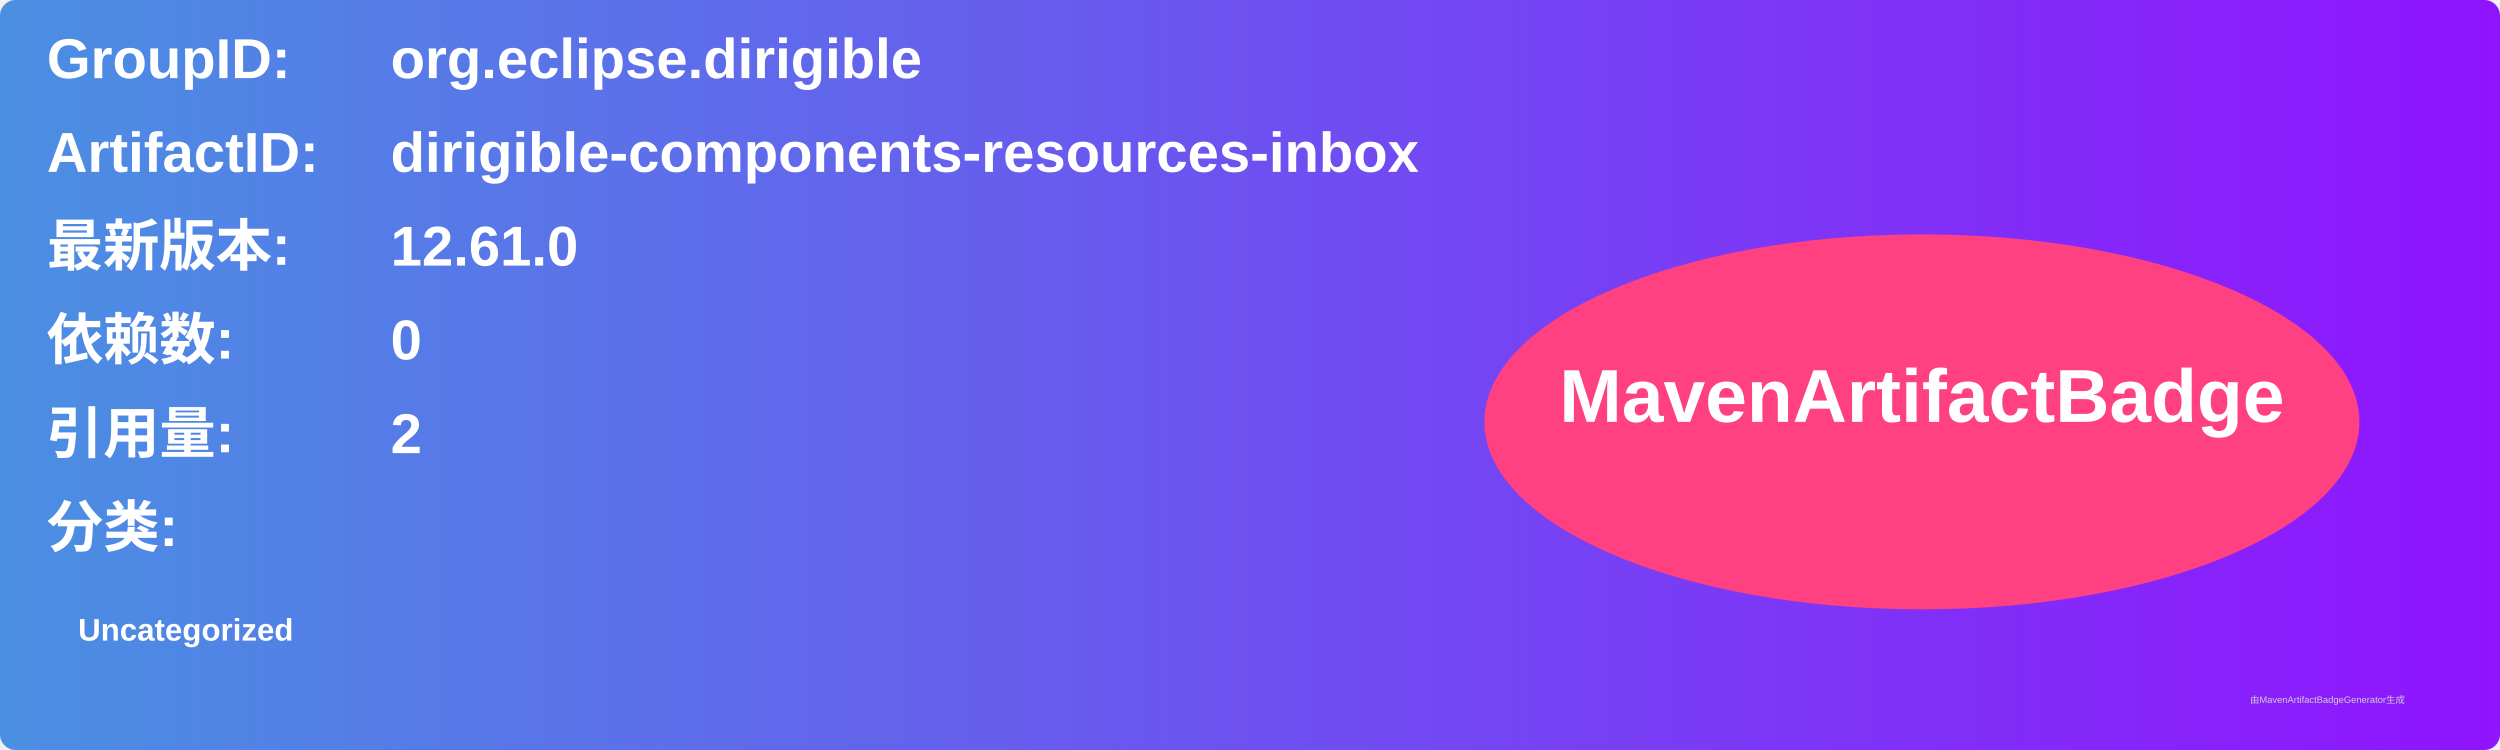
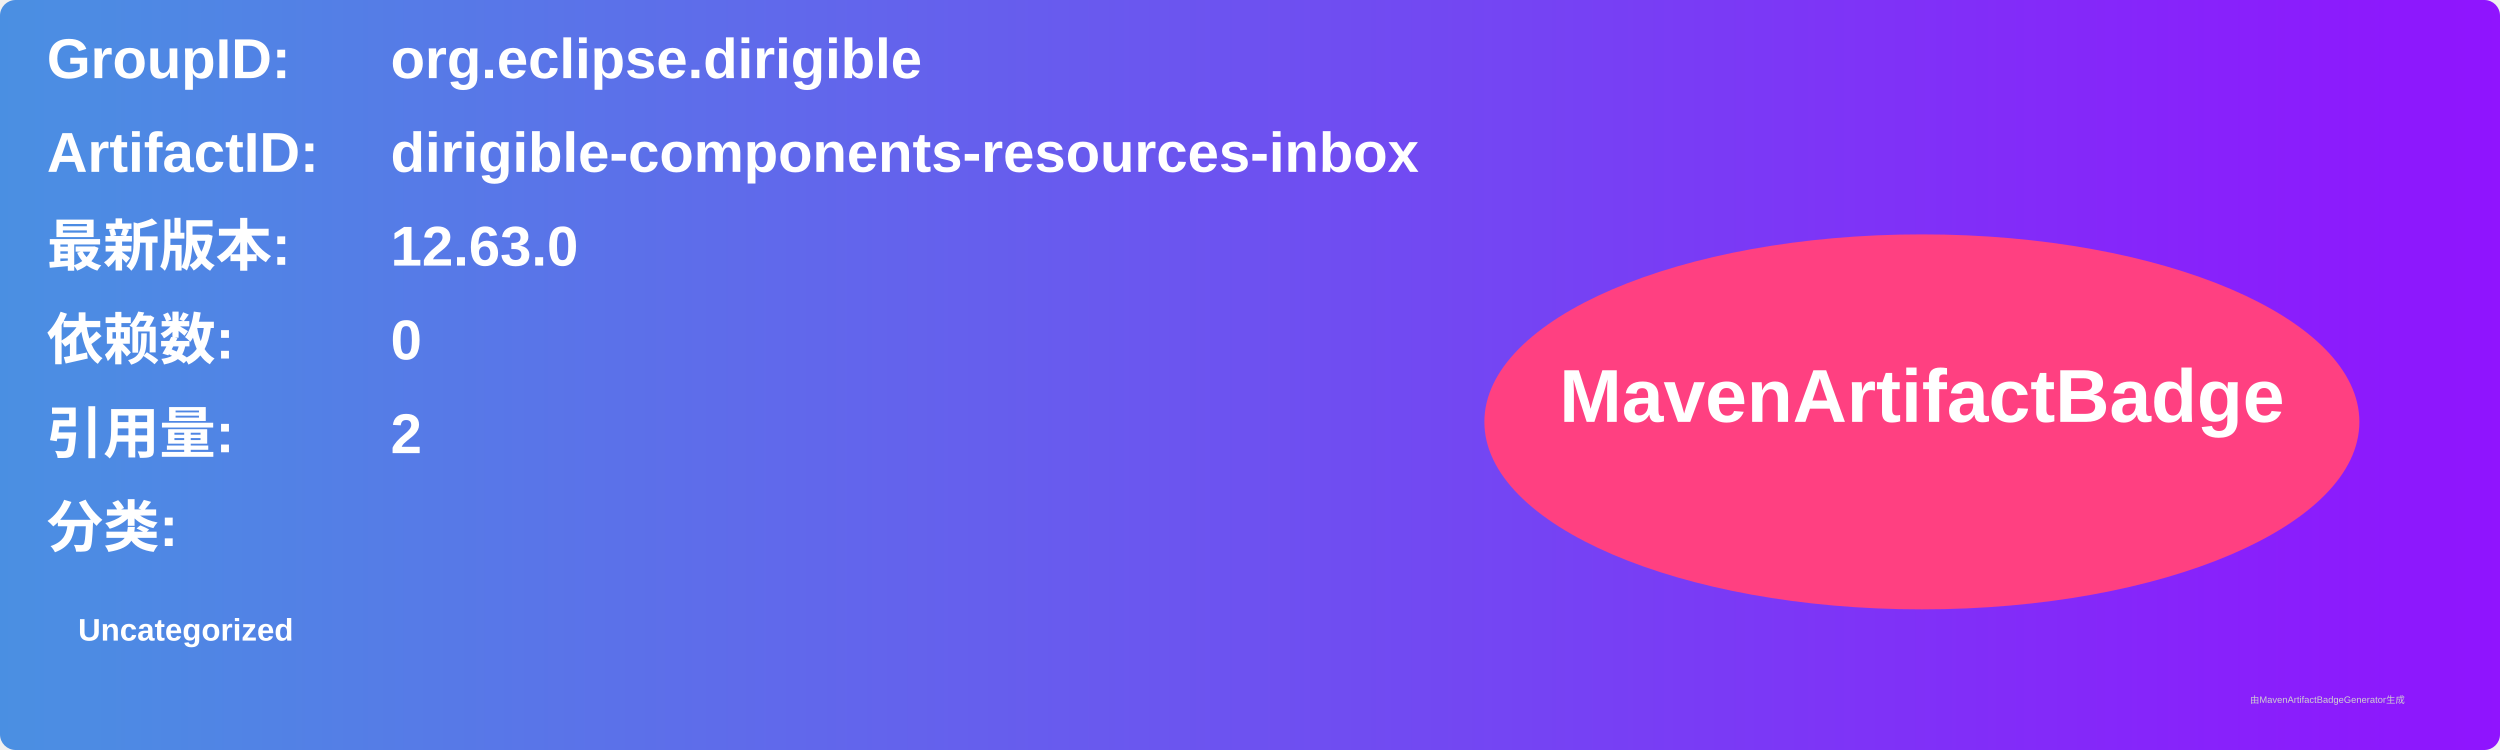
<svg xmlns="http://www.w3.org/2000/svg" width="800" height="240" viewBox="0 0 800 240">
  <linearGradient id="grad" x1="0%" y1="0%" x2="100%" y2="0%">
    <stop offset="0%" stop-color="#4a90e2" />
    <stop offset="100%" stop-color="#9013fe" />
  </linearGradient>
  <rect width="100%" height="100%" rx="5" ry="5" fill="url(#grad)" />
  <g transform="translate(15, 15)">
    <text x="0" y="10" font-family="Arial" font-size="18" fill="white" font-weight="bold" width="260">GroupID:</text>
    <text x="110" y="10" font-family="Arial" font-size="18" fill="white" font-weight="bold" width="460">org.eclipse.dirigible</text>
    <text x="0" y="40" font-family="Arial" font-size="18" fill="white" font-weight="bold" width="260">ArtifactID:</text>
    <text x="110" y="40" font-family="Arial" font-size="18" fill="white" font-weight="bold" width="460">dirigible-components-resources-inbox</text>
    <text x="0" y="70" font-family="Arial" font-size="18" fill="white" font-weight="bold">最新版本:</text>
    <text x="110" y="70" font-family="Arial" font-size="18" fill="white" font-weight="bold">
-       <tspan font-weight="bold">12.61.0</tspan>
+       <tspan font-weight="bold">12.63.0</tspan>
    </text>
    <text x="0" y="100" font-family="Arial" font-size="18" fill="white" font-weight="bold">依赖数: </text>
    <text x="110" y="100" font-family="Arial" font-size="18" fill="white">
      <tspan font-weight="bold">0</tspan>
    </text>
    <text x="0" y="130" font-family="Arial" font-size="18" fill="white" font-weight="bold">引用量: </text>
    <text x="110" y="130" font-family="Arial" font-size="18" fill="white">
      <tspan font-weight="bold">2</tspan>
    </text>
    <text x="0" y="160" font-family="Arial" font-size="18" fill="white" font-weight="bold">分类:</text>
    <text x="10" y="190" font-family="Arial" font-size="10" fill="white">
      <tspan font-weight="bold">Uncategorized</tspan>
    </text>
    <ellipse cx="600" cy="120" rx="140" ry="60" fill="#ff4081" />
    <text x="600" y="120" text-anchor="middle" font-family="Arial" font-size="24" fill="white" font-weight="bold">MavenArtifactBadge</text>
  </g>
  <text x="720" y="225" font-family="Arial" font-size="3" fill="#d0d0d0">由MavenArtifactBadgeGenerator生成</text>
</svg>
